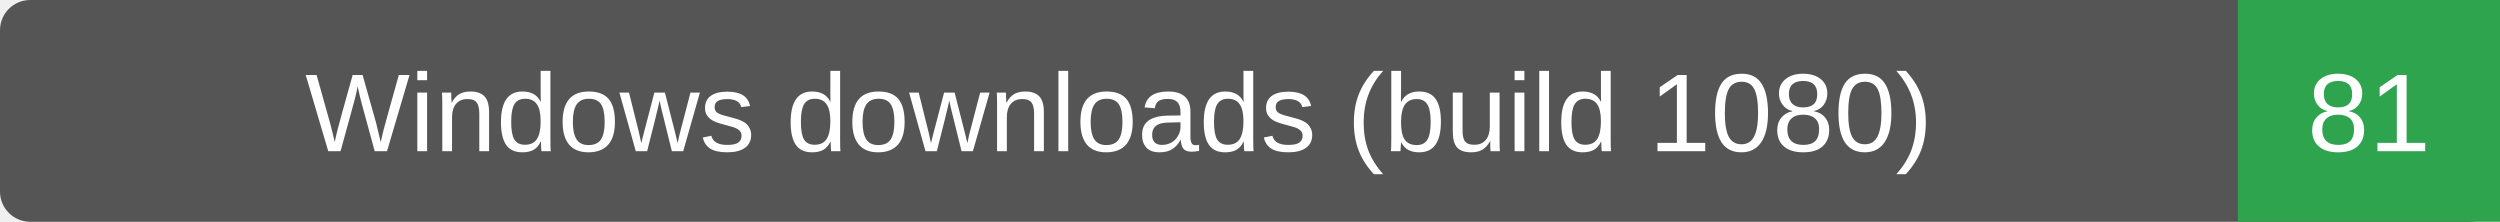
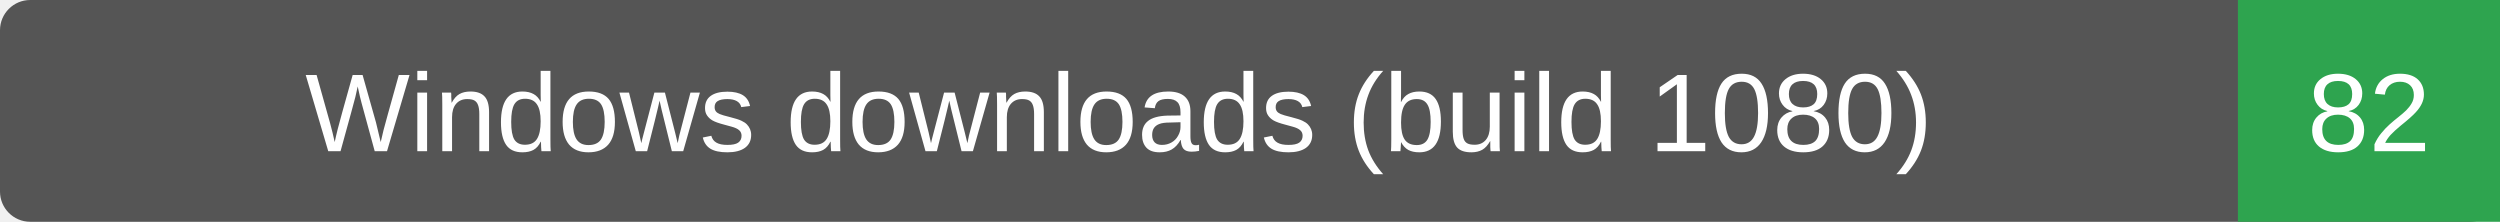
- <svg xmlns="http://www.w3.org/2000/svg" width="248" height="22" role="img" aria-label="Windows downloads (build 1080): 81">
+ <svg xmlns="http://www.w3.org/2000/svg" width="248" height="22" role="img" aria-label="Windows downloads (build 1080): 82">
  <rect width="248" height="22" rx="3" fill="#555" />
  <path d="M222 0h26v22h-26z" fill="#2ea44f" />
  <g fill="#fff" text-anchor="middle" font-family="Verdana,Arial,sans-serif" font-size="11">
    <text x="111.0" y="15">Windows downloads (build 1080)</text>
-     <text x="235.0" y="15">81</text>
+     <text x="235.0" y="15">82</text>
  </g>
</svg>
